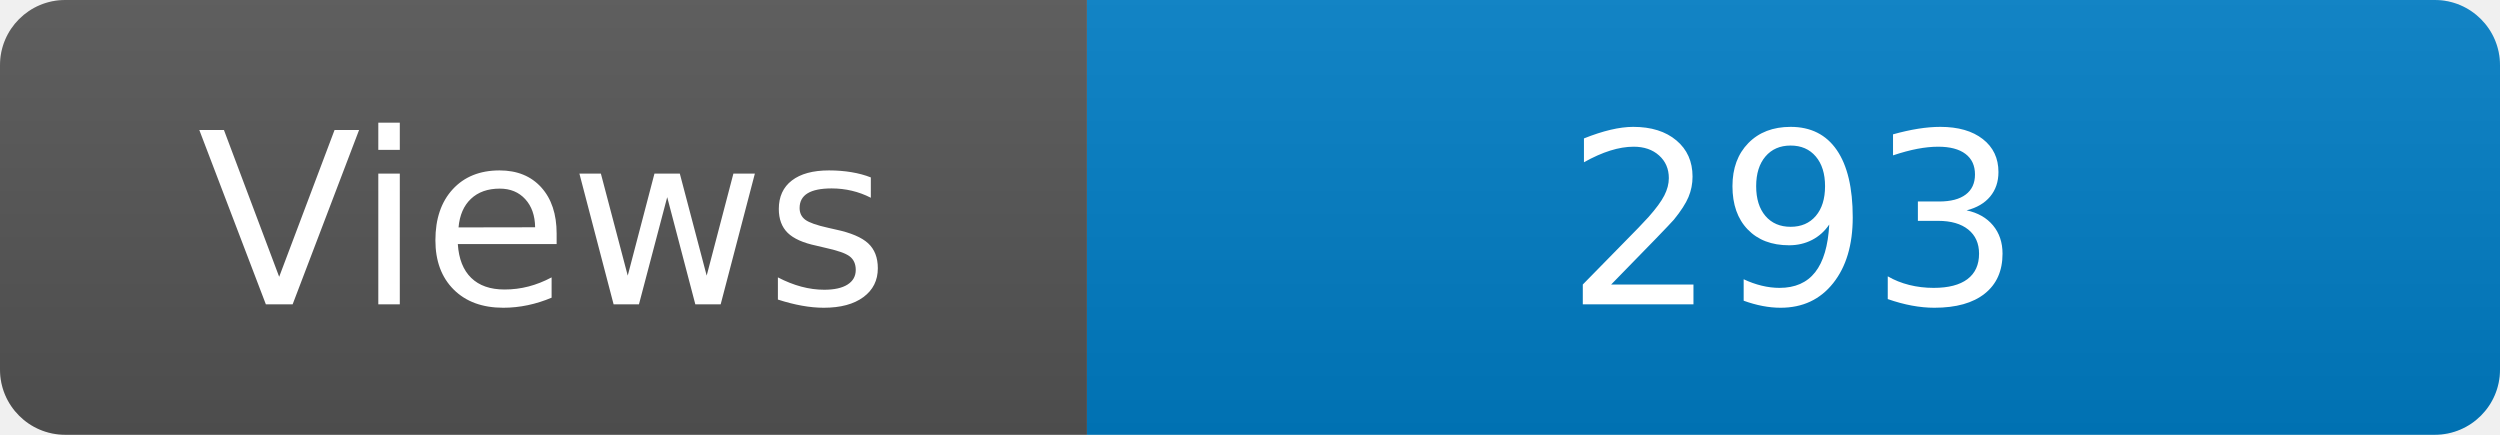
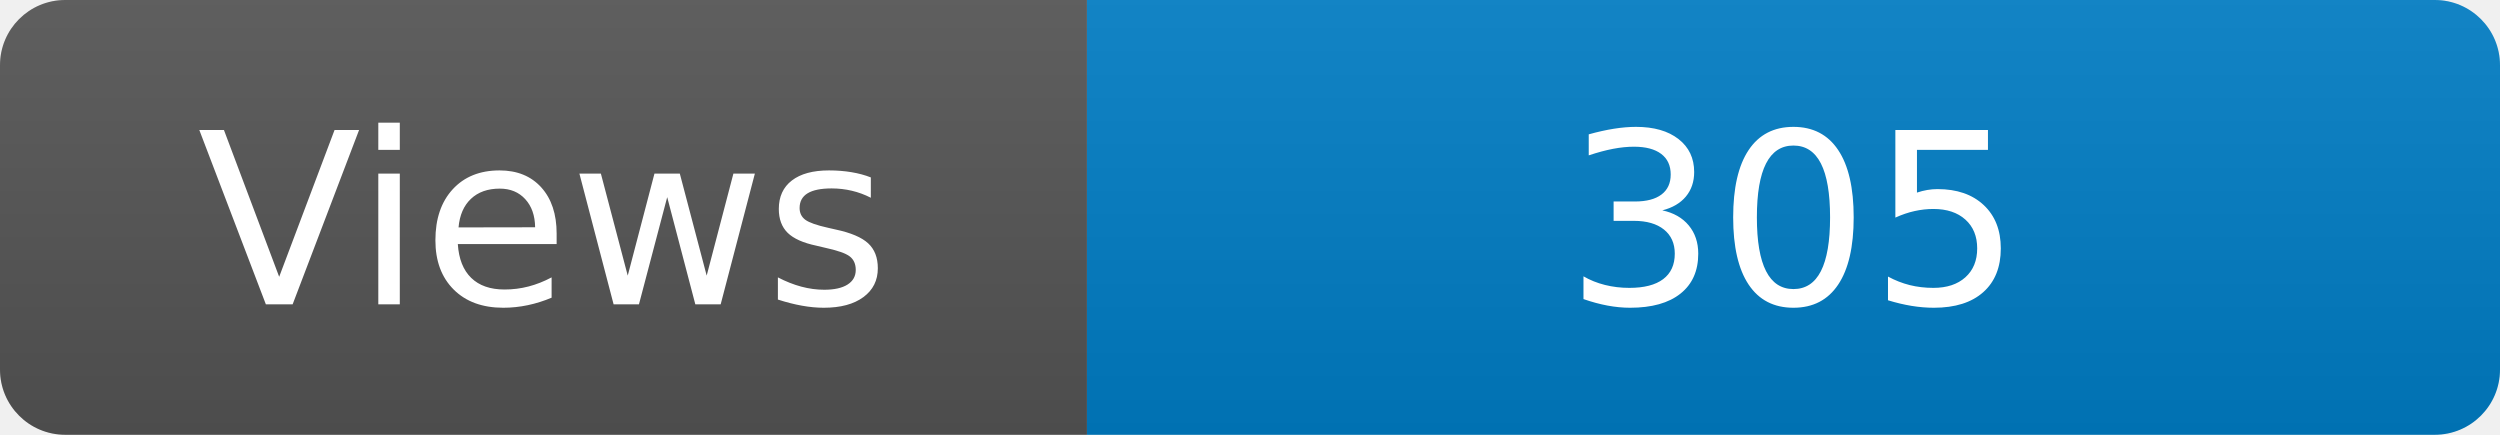
<svg xmlns="http://www.w3.org/2000/svg" width="115" height="20" role="img" aria-label="Maintained?: yes">
  <linearGradient id="s" x2="0" y2="100%">
    <stop offset="0" stop-color="#bbb" stop-opacity=".1" />
    <stop offset="1" stop-opacity=".1" />
  </linearGradient>
  <clipPath id="r">
    <rect width="115" height="20" rx="3" fill="#fff" />
  </clipPath>
  <g clip-path="url(#r)">
    <rect width="50" height="20" fill="#555" />
    <rect x="50" width="160" height="20" fill="#007ec6" />
    <rect width="115" height="20" fill="url(#s)" />
  </g>
  <g fill="#fff" text-anchor="middle" font-family="Verdana,Geneva,DejaVu Sans,sans-serif" font-size="110">
    <text x="250" y="140" transform="scale(.1)" fill="#fff">Views</text>
-     <text x="825" y="140" transform="scale(.1)" fill="#fff">293</text>
+     <text x="825" y="140" transform="scale(.1)" fill="#fff">305</text>
  </g>
</svg>
